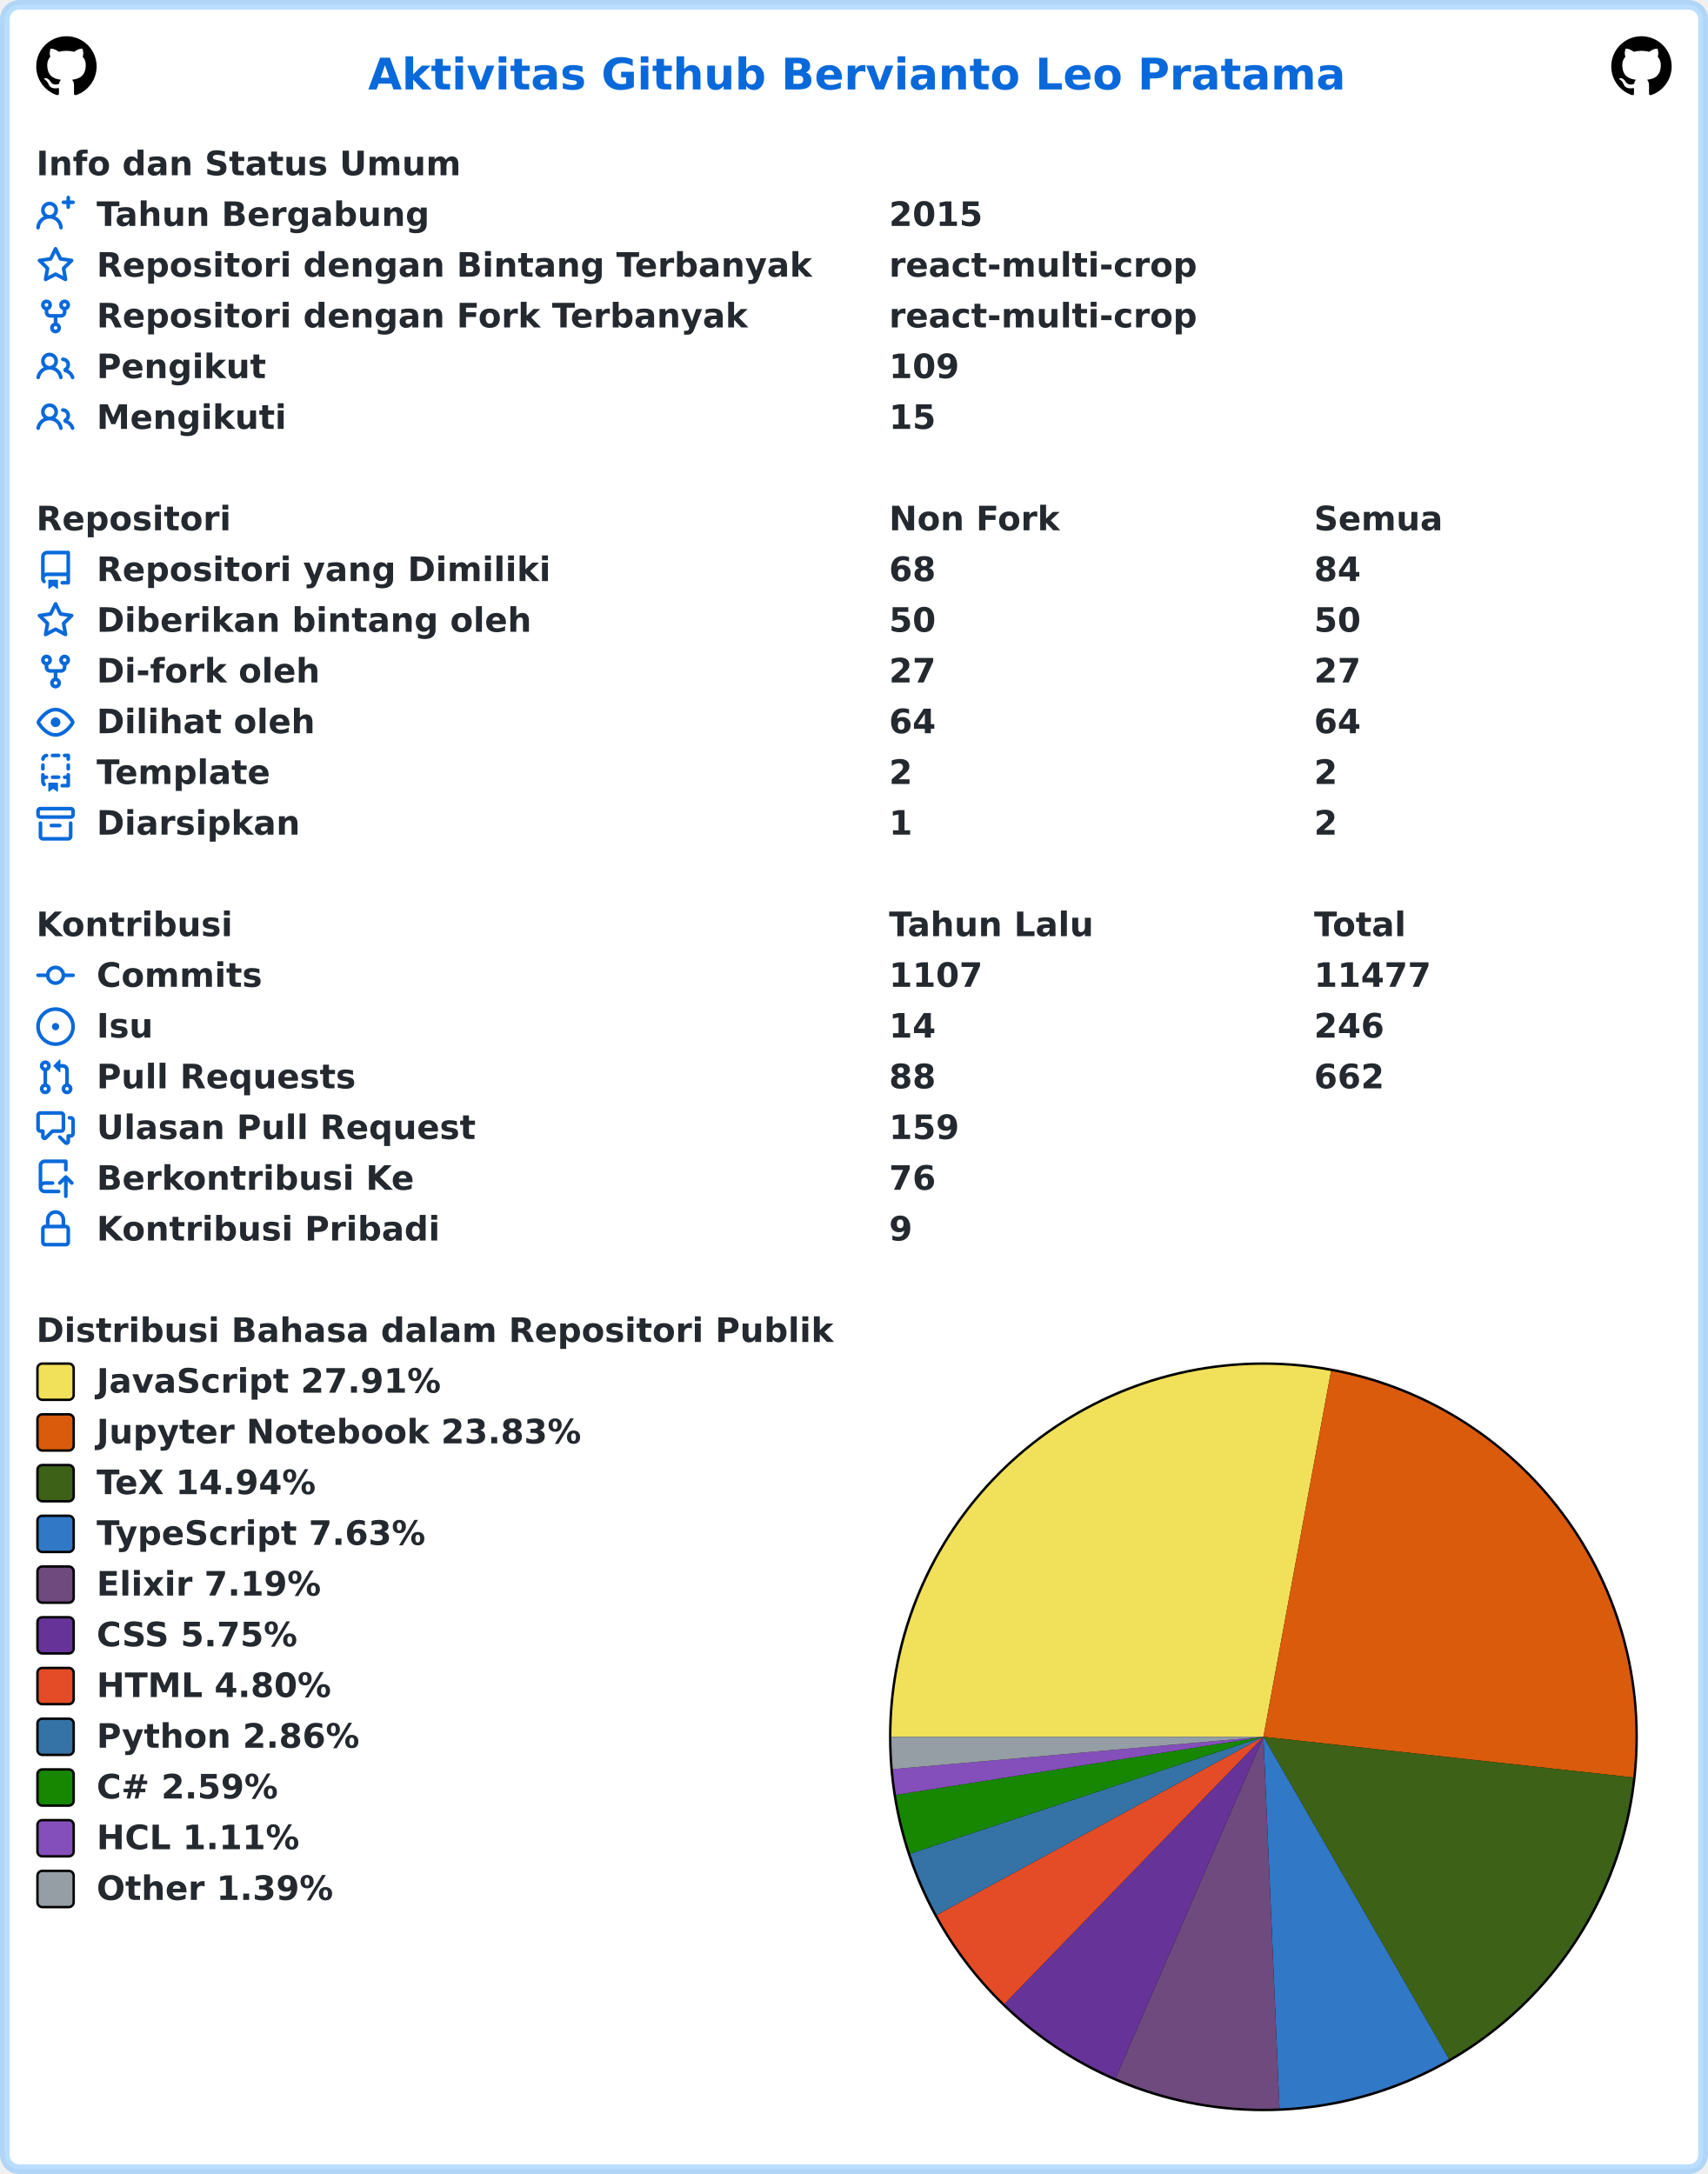
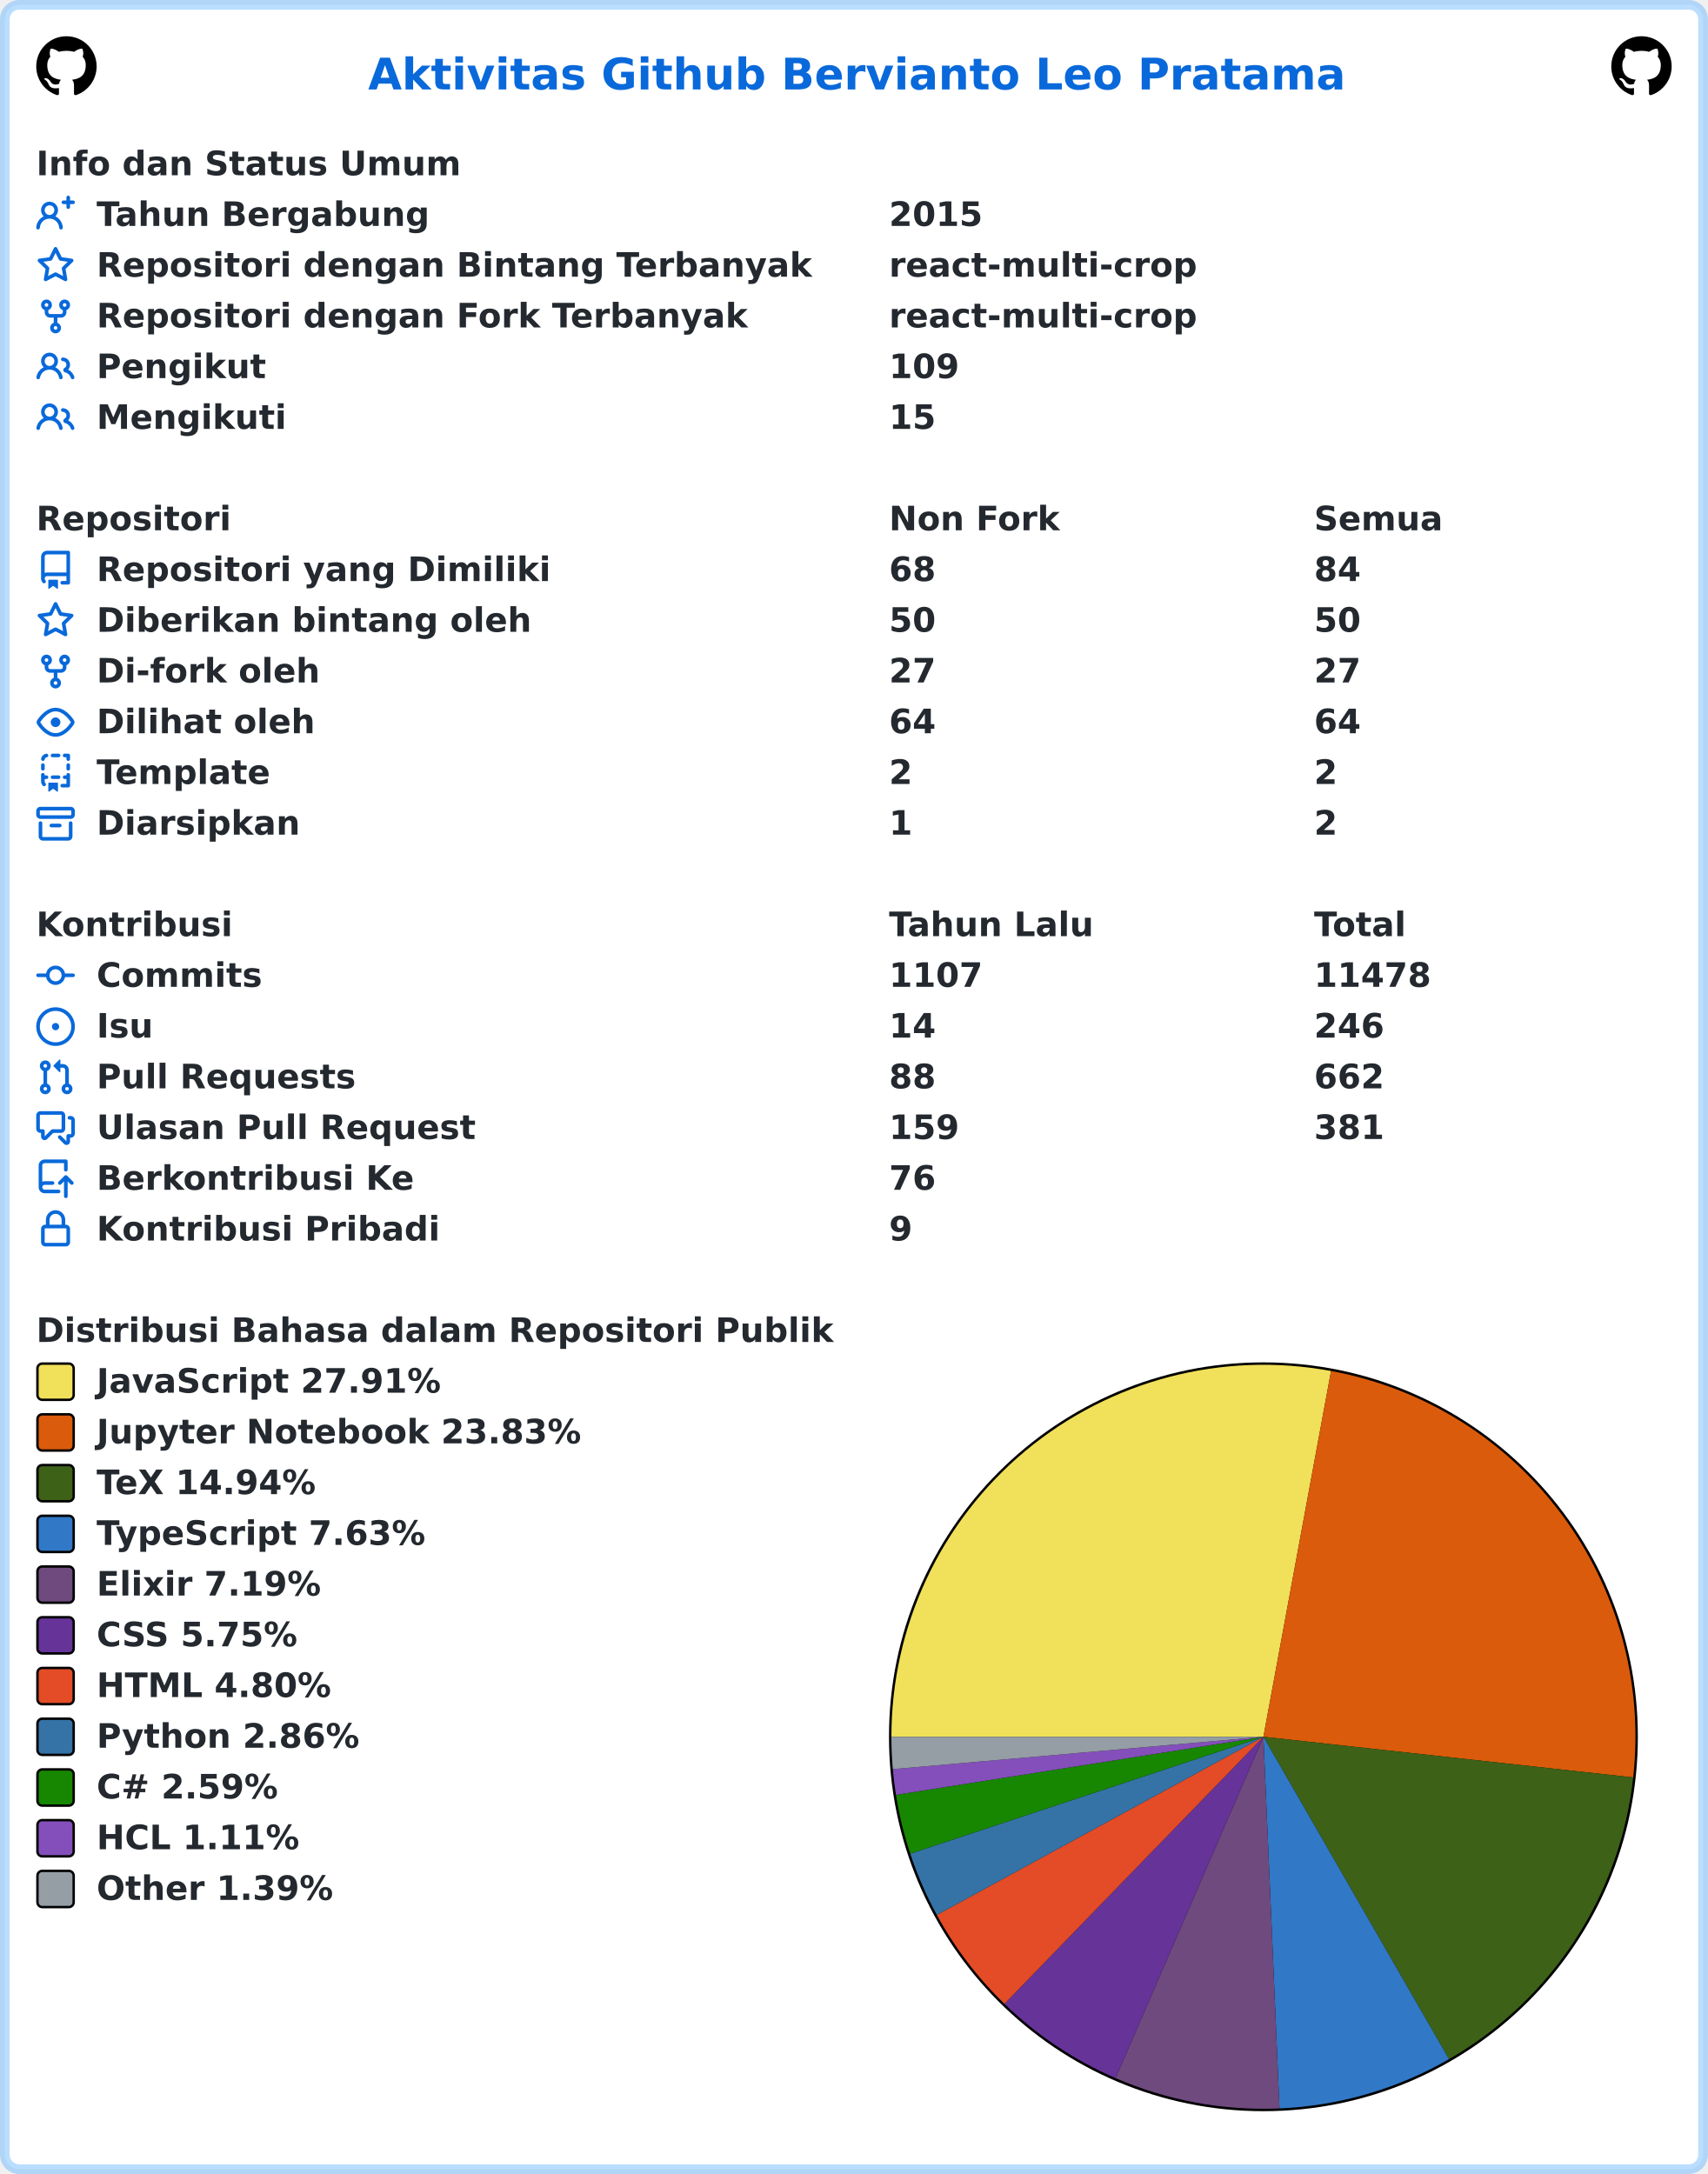
<svg xmlns="http://www.w3.org/2000/svg" width="707" height="900" viewBox="0 0 707 900" lang="id" xml:lang="id">
  <rect x="2" y="2" stroke-width="4" rx="6" width="703" height="896" stroke="rgba(84,174,255,0.4)" fill="#ffffff" />
  <g font-weight="600" font-size="110pt" font-family="Verdana,Geneva,DejaVu Sans,sans-serif" text-rendering="geometricPrecision">
    <text x="1239" y="301" lengthAdjust="spacingAndGlyphs" textLength="3261" transform="scale(0.123)" fill="#0969da">Aktivitas Github Bervianto Leo Pratama</text>
    <svg x="15" y="15" width="25" height="25" viewBox="0 0 16 16">
      <path fill="#000000" fill-rule="evenodd" d="M8 0C3.58 0 0 3.58 0 8c0 3.54 2.29 6.53 5.47 7.59.4.07.55-.17.55-.38 0-.19-.01-.82-.01-1.49-2.01.37-2.53-.49-2.69-.94-.09-.23-.48-.94-.82-1.13-.28-.15-.68-.52-.01-.53.63-.01 1.08.58 1.23.82.72 1.21 1.87.87 2.33.66.07-.52.28-.87.51-1.07-1.78-.2-3.64-.89-3.64-3.95 0-.87.31-1.59.82-2.15-.08-.2-.36-1.02.08-2.12 0 0 .67-.21 2.2.82.64-.18 1.32-.27 2-.27.68 0 1.36.09 2 .27 1.53-1.04 2.2-.82 2.2-.82.44 1.1.16 1.92.08 2.12.51.56.82 1.27.82 2.15 0 3.07-1.87 3.75-3.65 3.95.29.25.54.73.54 1.48 0 1.07-.01 1.93-.01 2.2 0 .21.15.46.55.38A8.013 8.013 0 0016 8c0-4.42-3.58-8-8-8z" />
    </svg>
    <svg x="667" y="15" width="25" height="25" viewBox="0 0 16 16">
      <path fill="#000000" fill-rule="evenodd" d="M8 0C3.58 0 0 3.58 0 8c0 3.54 2.29 6.53 5.47 7.59.4.07.55-.17.55-.38 0-.19-.01-.82-.01-1.49-2.01.37-2.53-.49-2.69-.94-.09-.23-.48-.94-.82-1.13-.28-.15-.68-.52-.01-.53.63-.01 1.08.58 1.23.82.72 1.21 1.87.87 2.33.66.07-.52.28-.87.51-1.07-1.78-.2-3.64-.89-3.64-3.95 0-.87.31-1.59.82-2.15-.08-.2-.36-1.02.08-2.12 0 0 .67-.21 2.2.82.64-.18 1.32-.27 2-.27.68 0 1.36.09 2 .27 1.53-1.04 2.2-.82 2.2-.82.44 1.1.16 1.92.08 2.12.51.56.82 1.27.82 2.15 0 3.07-1.87 3.75-3.65 3.95.29.25.54.73.54 1.48 0 1.07-.01 1.93-.01 2.2 0 .21.15.46.55.38A8.013 8.013 0 0016 8c0-4.42-3.58-8-8-8z" />
    </svg>
    <g transform="translate(0, 60)" fill="#24292f">
      <g transform="translate(15, 0)">
        <g transform="scale(0.095)">
          <text x="0" y="132" textLength="1852" lengthAdjust="spacingAndGlyphs">Info dan Status Umum</text>
        </g>
      </g>
      <g transform="translate(15, 21)">
        <path fill="#0969da" fill-rule="evenodd" d="M13.25 0a.75.75 0 01.75.75V2h1.25a.75.75 0 010 1.5H14v1.25a.75.75 0 01-1.5 0V3.5h-1.25a.75.75 0 010-1.5h1.25V.75a.75.75 0 01.75-.75zM5.5 4a2 2 0 100 4 2 2 0 000-4zm2.4 4.548a3.5 3.5 0 10-4.799 0 5.527 5.527 0 00-3.1 4.66.75.75 0 101.498.085A4.01 4.01 0 015.5 9.5a4.01 4.01 0 014.001 3.793.75.75 0 101.498-.086 5.527 5.527 0 00-3.1-4.659z" />
        <g transform="scale(0.095)">
          <text lengthAdjust="spacingAndGlyphs" textLength="1478" x="263" y="132">Tahun Bergabung</text>
          <text lengthAdjust="spacingAndGlyphs" textLength="420" x="3716" y="132">2015</text>
        </g>
      </g>
      <g transform="translate(15, 42)">
        <path fill="#0969da" fill-rule="evenodd" d="M8 .25a.75.75 0 01.673.418l1.882 3.815 4.21.612a.75.75 0 01.416 1.279l-3.046 2.97.719 4.192a.75.75 0 01-1.088.791L8 12.347l-3.766 1.98a.75.75 0 01-1.088-.79l.72-4.194L.818 6.374a.75.75 0 01.416-1.28l4.21-.611L7.327.668A.75.75 0 018 .25zm0 2.445L6.615 5.5a.75.75 0 01-.564.41l-3.097.45 2.24 2.184a.75.75 0 01.216.664l-.528 3.084 2.769-1.456a.75.75 0 01.698 0l2.77 1.456-.53-3.084a.75.75 0 01.216-.664l2.24-2.183-3.096-.45a.75.75 0 01-.564-.41L8 2.694v.001z" />
        <g transform="scale(0.095)">
          <text lengthAdjust="spacingAndGlyphs" textLength="3126" x="263" y="132">Repositori dengan Bintang Terbanyak</text>
          <text lengthAdjust="spacingAndGlyphs" textLength="1330" x="3716" y="132">react-multi-crop</text>
        </g>
      </g>
      <g transform="translate(15, 63)">
        <path fill="#0969da" fill-rule="evenodd" d="M5 3.25a.75.75 0 11-1.5 0 .75.75 0 011.5 0zm0 2.122a2.25 2.25 0 10-1.5 0v.878A2.25 2.25 0 005.75 8.5h1.5v2.128a2.251 2.251 0 101.5 0V8.5h1.5a2.25 2.25 0 002.25-2.25v-.878a2.25 2.25 0 10-1.5 0v.878a.75.75 0 01-.75.75h-4.5A.75.75 0 015 6.25v-.878zm3.75 7.378a.75.75 0 11-1.5 0 .75.75 0 011.5 0zm3-8.75a.75.75 0 100-1.5.75.75 0 000 1.5z" />
        <g transform="scale(0.095)">
          <text lengthAdjust="spacingAndGlyphs" textLength="2846" x="263" y="132">Repositori dengan Fork Terbanyak</text>
          <text lengthAdjust="spacingAndGlyphs" textLength="1330" x="3716" y="132">react-multi-crop</text>
        </g>
      </g>
      <g transform="translate(15, 84)">
        <path fill="#0969da" fill-rule="evenodd" d="M5.5 3.5a2 2 0 100 4 2 2 0 000-4zM2 5.5a3.5 3.5 0 115.898 2.549 5.507 5.507 0 013.034 4.084.75.75 0 11-1.482.235 4.001 4.001 0 00-7.9 0 .75.75 0 01-1.482-.236A5.507 5.507 0 013.102 8.05 3.49 3.49 0 012 5.5zM11 4a.75.75 0 100 1.5 1.5 1.5 0 01.666 2.844.75.75 0 00-.416.672v.352a.75.75 0 00.574.73c1.2.289 2.162 1.2 2.522 2.372a.75.75 0 101.434-.44 5.01 5.01 0 00-2.56-3.012A3 3 0 0011 4z" />
        <g transform="scale(0.095)">
          <text lengthAdjust="spacingAndGlyphs" textLength="723" x="263" y="132">Pengikut</text>
          <text lengthAdjust="spacingAndGlyphs" textLength="315" x="3716" y="132">109</text>
        </g>
      </g>
      <g transform="translate(15, 105)">
        <path fill="#0969da" fill-rule="evenodd" d="M5.5 3.5a2 2 0 100 4 2 2 0 000-4zM2 5.5a3.5 3.5 0 115.898 2.549 5.507 5.507 0 013.034 4.084.75.75 0 11-1.482.235 4.001 4.001 0 00-7.9 0 .75.75 0 01-1.482-.236A5.507 5.507 0 013.102 8.05 3.49 3.49 0 012 5.5zM11 4a.75.75 0 100 1.5 1.5 1.5 0 01.666 2.844.75.75 0 00-.416.672v.352a.75.75 0 00.574.73c1.2.289 2.162 1.2 2.522 2.372a.75.75 0 101.434-.44 5.01 5.01 0 00-2.56-3.012A3 3 0 0011 4z" />
        <g transform="scale(0.095)">
          <text lengthAdjust="spacingAndGlyphs" textLength="813" x="263" y="132">Mengikuti</text>
          <text lengthAdjust="spacingAndGlyphs" textLength="210" x="3716" y="132">15</text>
        </g>
      </g>
    </g>
    <g transform="translate(0, 207)" fill="#24292f">
      <g transform="translate(15, 0)">
        <g transform="scale(0.095)">
          <text x="0" y="132" textLength="832" lengthAdjust="spacingAndGlyphs">Repositori</text>
          <text x="3716" y="132" textLength="740" lengthAdjust="spacingAndGlyphs">Non Fork</text>
          <text x="5568" y="132" textLength="573" lengthAdjust="spacingAndGlyphs">Semua</text>
        </g>
      </g>
      <g transform="translate(15, 21)">
        <path fill="#0969da" fill-rule="evenodd" d="M2 2.5A2.5 2.5 0 014.5 0h8.75a.75.75 0 01.75.75v12.5a.75.75 0 01-.75.75h-2.5a.75.75 0 110-1.5h1.75v-2h-8a1 1 0 00-.714 1.7.75.75 0 01-1.072 1.05A2.495 2.495 0 012 11.5v-9zm10.5-1V9h-8c-.356 0-.694.074-1 .208V2.5a1 1 0 011-1h8zM5 12.25v3.25a.25.25 0 00.4.2l1.45-1.087a.25.25 0 01.3 0L8.6 15.7a.25.25 0 00.4-.2v-3.25a.25.25 0 00-.25-.25h-3.5a.25.25 0 00-.25.25z" />
        <g transform="scale(0.095)">
          <text lengthAdjust="spacingAndGlyphs" textLength="1962" x="263" y="132">Repositori yang Dimiliki</text>
          <text lengthAdjust="spacingAndGlyphs" textLength="210" x="3716" y="132">68</text>
          <text lengthAdjust="spacingAndGlyphs" textLength="210" x="5568" y="132">84</text>
        </g>
      </g>
      <g transform="translate(15, 42)">
        <path fill="#0969da" fill-rule="evenodd" d="M8 .25a.75.75 0 01.673.418l1.882 3.815 4.21.612a.75.75 0 01.416 1.279l-3.046 2.97.719 4.192a.75.75 0 01-1.088.791L8 12.347l-3.766 1.98a.75.75 0 01-1.088-.79l.72-4.194L.818 6.374a.75.75 0 01.416-1.28l4.21-.611L7.327.668A.75.75 0 018 .25zm0 2.445L6.615 5.5a.75.75 0 01-.564.41l-3.097.45 2.24 2.184a.75.75 0 01.216.664l-.528 3.084 2.769-1.456a.75.75 0 01.698 0l2.77 1.456-.53-3.084a.75.75 0 01.216-.664l2.24-2.183-3.096-.45a.75.75 0 01-.564-.41L8 2.694v.001z" />
        <g transform="scale(0.095)">
          <text lengthAdjust="spacingAndGlyphs" textLength="1887" x="263" y="132">Diberikan bintang oleh</text>
          <text lengthAdjust="spacingAndGlyphs" textLength="210" x="3716" y="132">50</text>
          <text lengthAdjust="spacingAndGlyphs" textLength="210" x="5568" y="132">50</text>
        </g>
      </g>
      <g transform="translate(15, 63)">
        <path fill="#0969da" fill-rule="evenodd" d="M5 3.25a.75.75 0 11-1.5 0 .75.75 0 011.5 0zm0 2.122a2.25 2.25 0 10-1.5 0v.878A2.25 2.25 0 005.75 8.5h1.5v2.128a2.251 2.251 0 101.5 0V8.5h1.5a2.25 2.25 0 002.25-2.25v-.878a2.25 2.25 0 10-1.5 0v.878a.75.75 0 01-.75.75h-4.5A.75.75 0 015 6.25v-.878zm3.75 7.378a.75.75 0 11-1.5 0 .75.75 0 011.5 0zm3-8.75a.75.75 0 100-1.5.75.75 0 000 1.5z" />
        <g transform="scale(0.095)">
          <text lengthAdjust="spacingAndGlyphs" textLength="963" x="263" y="132">Di-fork oleh</text>
          <text lengthAdjust="spacingAndGlyphs" textLength="210" x="3716" y="132">27</text>
          <text lengthAdjust="spacingAndGlyphs" textLength="210" x="5568" y="132">27</text>
        </g>
      </g>
      <g transform="translate(15, 84)">
        <path fill="#0969da" fill-rule="evenodd" d="M1.679 7.932c.412-.621 1.242-1.75 2.366-2.717C5.175 4.242 6.527 3.5 8 3.5c1.473 0 2.824.742 3.955 1.715 1.124.967 1.954 2.096 2.366 2.717a.119.119 0 010 .136c-.412.621-1.242 1.75-2.366 2.717C10.825 11.758 9.473 12.5 8 12.5c-1.473 0-2.824-.742-3.955-1.715C2.92 9.818 2.09 8.69 1.679 8.068a.119.119 0 010-.136zM8 2c-1.981 0-3.67.992-4.933 2.078C1.797 5.169.88 6.423.43 7.1a1.619 1.619 0 000 1.798c.45.678 1.367 1.932 2.637 3.024C4.329 13.008 6.019 14 8 14c1.981 0 3.67-.992 4.933-2.078 1.27-1.091 2.187-2.345 2.637-3.023a1.619 1.619 0 000-1.798c-.45-.678-1.367-1.932-2.637-3.023C11.671 2.992 9.981 2 8 2zm0 8a2 2 0 100-4 2 2 0 000 4z" />
        <g transform="scale(0.095)">
          <text lengthAdjust="spacingAndGlyphs" textLength="944" x="263" y="132">Dilihat oleh</text>
          <text lengthAdjust="spacingAndGlyphs" textLength="210" x="3716" y="132">64</text>
          <text lengthAdjust="spacingAndGlyphs" textLength="210" x="5568" y="132">64</text>
        </g>
      </g>
      <g transform="translate(15, 105)">
        <path fill="#0969da" fill-rule="evenodd" d="M6 .75A.75.75 0 016.75 0h2.5a.75.75 0 010 1.5h-2.5A.75.75 0 016 .75zm5 0a.75.75 0 01.75-.75h1.5a.75.75 0 01.75.75v1.5a.75.75 0 01-1.5 0V1.5h-.75A.75.75 0 0111 .75zM4.992.662a.75.75 0 01-.636.848c-.436.063-.783.41-.846.846a.75.75 0 01-1.485-.212A2.501 2.501 0 014.144.025a.75.75 0 01.848.637zM2.75 4a.75.75 0 01.75.75v1.5a.75.75 0 01-1.5 0v-1.5A.75.75 0 012.75 4zm10.5 0a.75.75 0 01.75.75v1.5a.75.75 0 01-1.5 0v-1.5a.75.75 0 01.75-.75zM2.75 8a.75.75 0 01.75.75v.268A1.72 1.72 0 013.75 9h.5a.75.75 0 010 1.5h-.5a.25.25 0 00-.25.25v.75c0 .28.114.532.3.714a.75.75 0 01-1.05 1.072A2.495 2.495 0 012 11.5V8.75A.75.75 0 012.75 8zm10.5 0a.75.75 0 01.75.75v4.5a.75.75 0 01-.75.75h-2.5a.75.75 0 010-1.5h1.75v-2h-.75a.75.75 0 010-1.5h.75v-.25a.75.75 0 01.75-.75zM6 9.75A.75.75 0 016.75 9h2.5a.75.75 0 010 1.5h-2.5A.75.75 0 016 9.75zm-1 2.5v3.25a.25.25 0 00.4.2l1.45-1.087a.25.25 0 01.3 0L8.6 15.7a.25.25 0 00.4-.2v-3.25a.25.25 0 00-.25-.25h-3.5a.25.25 0 00-.25.25z" />
        <g transform="scale(0.095)">
          <text lengthAdjust="spacingAndGlyphs" textLength="783" x="263" y="132">Template</text>
          <text lengthAdjust="spacingAndGlyphs" textLength="105" x="3716" y="132">2</text>
          <text lengthAdjust="spacingAndGlyphs" textLength="105" x="5568" y="132">2</text>
        </g>
      </g>
      <g transform="translate(15, 126)">
        <path fill="#0969da" fill-rule="evenodd" d="M1.75 2.5a.25.25 0 00-.25.25v1.5c0 .138.112.25.25.25h12.5a.25.25 0 00.25-.25v-1.5a.25.25 0 00-.25-.25H1.75zM0 2.75C0 1.784.784 1 1.75 1h12.5c.966 0 1.75.784 1.75 1.75v1.5A1.75 1.75 0 0114.25 6H1.75A1.75 1.75 0 010 4.25v-1.5zM1.75 7a.75.75 0 01.75.75v5.5c0 .138.112.25.25.25h10.5a.25.25 0 00.25-.25v-5.5a.75.75 0 111.5 0v5.5A1.75 1.75 0 0113.25 15H2.75A1.75 1.75 0 011 13.25v-5.5A.75.75 0 011.75 7zm4.5 1a.75.75 0 000 1.5h3.5a.75.75 0 100-1.5h-3.5z" />
        <g transform="scale(0.095)">
          <text lengthAdjust="spacingAndGlyphs" textLength="880" x="263" y="132">Diarsipkan</text>
          <text lengthAdjust="spacingAndGlyphs" textLength="105" x="3716" y="132">1</text>
          <text lengthAdjust="spacingAndGlyphs" textLength="105" x="5568" y="132">2</text>
        </g>
      </g>
    </g>
    <g transform="translate(0, 375)" fill="#24292f">
      <g transform="translate(15, 0)">
        <g transform="scale(0.095)">
          <text x="0" y="132" textLength="834" lengthAdjust="spacingAndGlyphs">Kontribusi</text>
          <text x="3716" y="132" textLength="914" lengthAdjust="spacingAndGlyphs">Tahun Lalu</text>
          <text x="5568" y="132" textLength="414" lengthAdjust="spacingAndGlyphs">Total</text>
        </g>
      </g>
      <g transform="translate(15, 21)">
        <path fill="#0969da" fill-rule="evenodd" d="M10.5 7.75a2.5 2.5 0 11-5 0 2.5 2.5 0 015 0zm1.43.75a4.002 4.002 0 01-7.86 0H.75a.75.75 0 110-1.5h3.32a4.001 4.001 0 017.86 0h3.32a.75.75 0 110 1.5h-3.32z" />
        <g transform="scale(0.095)">
          <text lengthAdjust="spacingAndGlyphs" textLength="734" x="263" y="132">Commits</text>
          <text lengthAdjust="spacingAndGlyphs" textLength="420" x="3716" y="132">1107</text>
-           <text lengthAdjust="spacingAndGlyphs" textLength="525" x="5568" y="132">11477</text>
+           <text lengthAdjust="spacingAndGlyphs" textLength="525" x="5568" y="132">11478</text>
        </g>
      </g>
      <g transform="translate(15, 42)">
        <path fill="#0969da" d="M8 9.5a1.5 1.5 0 100-3 1.5 1.5 0 000 3z" />
        <path fill="#0969da" fill-rule="evenodd" d="M8 0a8 8 0 100 16A8 8 0 008 0zM1.5 8a6.5 6.5 0 1113 0 6.5 6.5 0 01-13 0z" />
        <g transform="scale(0.095)">
          <text lengthAdjust="spacingAndGlyphs" textLength="238" x="263" y="132">Isu</text>
          <text lengthAdjust="spacingAndGlyphs" textLength="210" x="3716" y="132">14</text>
          <text lengthAdjust="spacingAndGlyphs" textLength="315" x="5568" y="132">246</text>
        </g>
      </g>
      <g transform="translate(15, 63)">
        <path fill="#0969da" fill-rule="evenodd" d="M7.177 3.073L9.573.677A.25.25 0 0110 .854v4.792a.25.25 0 01-.427.177L7.177 3.427a.25.25 0 010-.354zM3.75 2.5a.75.75 0 100 1.5.75.75 0 000-1.5zm-2.25.75a2.25 2.25 0 113 2.122v5.256a2.251 2.251 0 11-1.5 0V5.372A2.25 2.25 0 011.5 3.25zM11 2.5h-1V4h1a1 1 0 011 1v5.628a2.251 2.251 0 101.5 0V5A2.5 2.5 0 0011 2.5zm1 10.25a.75.75 0 111.5 0 .75.75 0 01-1.5 0zM3.75 12a.75.75 0 100 1.5.75.75 0 000-1.5z" />
        <g transform="scale(0.095)">
          <text lengthAdjust="spacingAndGlyphs" textLength="1113" x="263" y="132">Pull Requests</text>
          <text lengthAdjust="spacingAndGlyphs" textLength="210" x="3716" y="132">88</text>
          <text lengthAdjust="spacingAndGlyphs" textLength="315" x="5568" y="132">662</text>
        </g>
      </g>
      <g transform="translate(15, 84)">
        <path fill="#0969da" fill-rule="evenodd" d="M1.5 2.75a.25.25 0 01.25-.25h8.5a.25.25 0 01.25.25v5.5a.25.25 0 01-.25.25h-3.5a.75.75 0 00-.53.22L3.5 11.44V9.25a.75.75 0 00-.75-.75h-1a.25.25 0 01-.25-.25v-5.5zM1.75 1A1.75 1.75 0 000 2.75v5.5C0 9.216.784 10 1.75 10H2v1.543a1.457 1.457 0 002.487 1.03L7.061 10h3.189A1.75 1.75 0 0012 8.25v-5.5A1.75 1.75 0 0010.25 1h-8.5zM14.5 4.75a.25.25 0 00-.25-.25h-.5a.75.75 0 110-1.5h.5c.966 0 1.75.784 1.75 1.75v5.5A1.75 1.75 0 0114.25 12H14v1.543a1.457 1.457 0 01-2.487 1.03L9.22 12.28a.75.75 0 111.06-1.06l2.22 2.22v-2.19a.75.75 0 01.75-.75h1a.25.25 0 00.25-.25v-5.5z" />
        <g transform="scale(0.095)">
          <text lengthAdjust="spacingAndGlyphs" textLength="1640" x="263" y="132">Ulasan Pull Request</text>
          <text lengthAdjust="spacingAndGlyphs" textLength="315" x="3716" y="132">159</text>
+           <text lengthAdjust="spacingAndGlyphs" textLength="315" x="5568" y="132">381</text>
        </g>
      </g>
      <g transform="translate(15, 105)">
        <path fill="#0969da" fill-rule="evenodd" d="M1 2.5A2.5 2.5 0 013.5 0h8.75a.75.75 0 01.75.75v3.5a.75.75 0 01-1.5 0V1.5h-8a1 1 0 00-1 1v6.708A2.492 2.492 0 013.5 9h3.25a.75.75 0 010 1.5H3.5a1 1 0 100 2h5.75a.75.75 0 010 1.5H3.5A2.5 2.5 0 011 11.5v-9zm13.23 7.79a.75.75 0 001.06-1.06l-2.505-2.505a.75.75 0 00-1.06 0L9.22 9.229a.75.75 0 001.06 1.061l1.225-1.224v6.184a.75.75 0 001.5 0V9.066l1.224 1.224z" />
        <g transform="scale(0.095)">
          <text lengthAdjust="spacingAndGlyphs" textLength="1366" x="263" y="132">Berkontribusi Ke</text>
          <text lengthAdjust="spacingAndGlyphs" textLength="210" x="3716" y="132">76</text>
        </g>
      </g>
      <g transform="translate(15, 126)">
        <path fill="#0969da" fill-rule="evenodd" d="M4 4v2h-.25A1.75 1.75 0 002 7.75v5.5c0 .966.784 1.75 1.75 1.75h8.5A1.75 1.75 0 0014 13.25v-5.5A1.75 1.75 0 0012.25 6H12V4a4 4 0 10-8 0zm6.5 2V4a2.5 2.5 0 00-5 0v2h5zM12 7.5h.25a.25.25 0 01.25.25v5.5a.25.25 0 01-.25.25h-8.5a.25.25 0 01-.25-.25v-5.5a.25.25 0 01.25-.25H12z" />
        <g transform="scale(0.095)">
          <text lengthAdjust="spacingAndGlyphs" textLength="1456" x="263" y="132">Kontribusi Pribadi</text>
          <text lengthAdjust="spacingAndGlyphs" textLength="105" x="3716" y="132">9</text>
        </g>
      </g>
    </g>
    <g transform="translate(0, 543)" fill="#24292f">
      <g transform="translate(15, 0)">
        <g transform="scale(0.095)">
          <text x="0" y="132" textLength="3438" lengthAdjust="spacingAndGlyphs">Distribusi Bahasa dalam Repositori Publik</text>
        </g>
      </g>
      <g transform="translate(368, 21)">
        <circle cx="155" cy="155" r="155" fill="#000000" />
      </g>
      <g transform="translate(369, 22)">
        <path fill-rule="evenodd" fill="#f1e05a" d="M 0.0,154 A 154 154 0 0 1 182.002 2.567 L 154,154 Z" />
        <path fill-rule="evenodd" fill="#DA5B0B" d="M 182.002,2.567 A 154 154 0 0 1 307.078 170.827 L 154,154 Z" />
        <path fill-rule="evenodd" fill="#3D6117" d="M 307.078,170.827 A 154 154 0 0 1 230.832 287.465 L 154,154 Z" />
        <path fill-rule="evenodd" fill="#3178c6" d="M 230.832,287.465 A 154 154 0 0 1 160.655 307.856 L 154,154 Z" />
        <path fill-rule="evenodd" fill="#6e4a7e" d="M 160.655,307.856 A 154 154 0 0 1 92.792 295.314 L 154,154 Z" />
        <path fill-rule="evenodd" fill="#663399" d="M 92.792,295.314 A 154 154 0 0 1 46.792 264.555 L 154,154 Z" />
        <path fill-rule="evenodd" fill="#e34c26" d="M 46.792,264.555 A 154 154 0 0 1 18.809 227.752 L 154,154 Z" />
        <path fill-rule="evenodd" fill="#3572A5" d="M 18.809,227.752 A 154 154 0 0 1 7.798 202.383 L 154,154 Z" />
        <path fill-rule="evenodd" fill="#178600" d="M 7.798,202.383 A 154 154 0 0 1 1.887 178.036 L 154,154 Z" />
        <path fill-rule="evenodd" fill="#844FBA" d="M 1.887,178.036 A 154 154 0 0 1 0.584 167.397 L 154,154 Z" />
        <path fill-rule="evenodd" fill="#959da5" d="M 0.584,167.397 A 154 154 0 0 1 0.0 154 L 154,154 Z" />
      </g>
      <g transform="translate(15, 21)">
        <rect x="0.5" y="0.5" rx="2" width="15" height="15" fill="#f1e05a" stroke-width="1" stroke="#000000" />
        <text transform="scale(0.095)" x="263" y="132" textLength="1516" lengthAdjust="spacingAndGlyphs">JavaScript 27.91%</text>
      </g>
      <g transform="translate(15, 42)">
        <rect x="0.5" y="0.5" rx="2" width="15" height="15" fill="#DA5B0B" stroke-width="1" stroke="#000000" />
        <text transform="scale(0.095)" x="263" y="132" textLength="2126" lengthAdjust="spacingAndGlyphs">Jupyter Notebook 23.83%</text>
      </g>
      <g transform="translate(15, 63)">
        <rect x="0.5" y="0.5" rx="2" width="15" height="15" fill="#3D6117" stroke-width="1" stroke="#000000" />
        <text transform="scale(0.095)" x="263" y="132" textLength="999" lengthAdjust="spacingAndGlyphs">TeX 14.94%</text>
      </g>
      <g transform="translate(15, 84)">
        <rect x="0.5" y="0.5" rx="2" width="15" height="15" fill="#3178c6" stroke-width="1" stroke="#000000" />
        <text transform="scale(0.095)" x="263" y="132" textLength="1462" lengthAdjust="spacingAndGlyphs">TypeScript 7.63%</text>
      </g>
      <g transform="translate(15, 105)">
        <rect x="0.5" y="0.5" rx="2" width="15" height="15" fill="#6e4a7e" stroke-width="1" stroke="#000000" />
        <text transform="scale(0.095)" x="263" y="132" textLength="987" lengthAdjust="spacingAndGlyphs">Elixir 7.19%</text>
      </g>
      <g transform="translate(15, 126)">
        <rect x="0.5" y="0.5" rx="2" width="15" height="15" fill="#663399" stroke-width="1" stroke="#000000" />
        <text transform="scale(0.095)" x="263" y="132" textLength="903" lengthAdjust="spacingAndGlyphs">CSS 5.75%</text>
      </g>
      <g transform="translate(15, 147)">
        <rect x="0.5" y="0.5" rx="2" width="15" height="15" fill="#e34c26" stroke-width="1" stroke="#000000" />
        <text transform="scale(0.095)" x="263" y="132" textLength="1036" lengthAdjust="spacingAndGlyphs">HTML 4.80%</text>
      </g>
      <g transform="translate(15, 168)">
        <rect x="0.5" y="0.5" rx="2" width="15" height="15" fill="#3572A5" stroke-width="1" stroke="#000000" />
        <text transform="scale(0.095)" x="263" y="132" textLength="1149" lengthAdjust="spacingAndGlyphs">Python 2.86%</text>
      </g>
      <g transform="translate(15, 189)">
        <rect x="0.5" y="0.5" rx="2" width="15" height="15" fill="#178600" stroke-width="1" stroke="#000000" />
        <text transform="scale(0.095)" x="263" y="132" textLength="831" lengthAdjust="spacingAndGlyphs">C# 2.59%</text>
      </g>
      <g transform="translate(15, 210)">
        <rect x="0.5" y="0.5" rx="2" width="15" height="15" fill="#844FBA" stroke-width="1" stroke="#000000" />
        <text transform="scale(0.095)" x="263" y="132" textLength="909" lengthAdjust="spacingAndGlyphs">HCL 1.11%</text>
      </g>
      <g transform="translate(15, 231)">
        <rect x="0.5" y="0.5" rx="2" width="15" height="15" fill="#959da5" stroke-width="1" stroke="#000000" />
        <text transform="scale(0.095)" x="263" y="132" textLength="1047" lengthAdjust="spacingAndGlyphs">Other 1.39%</text>
      </g>
    </g>
  </g>
</svg>
